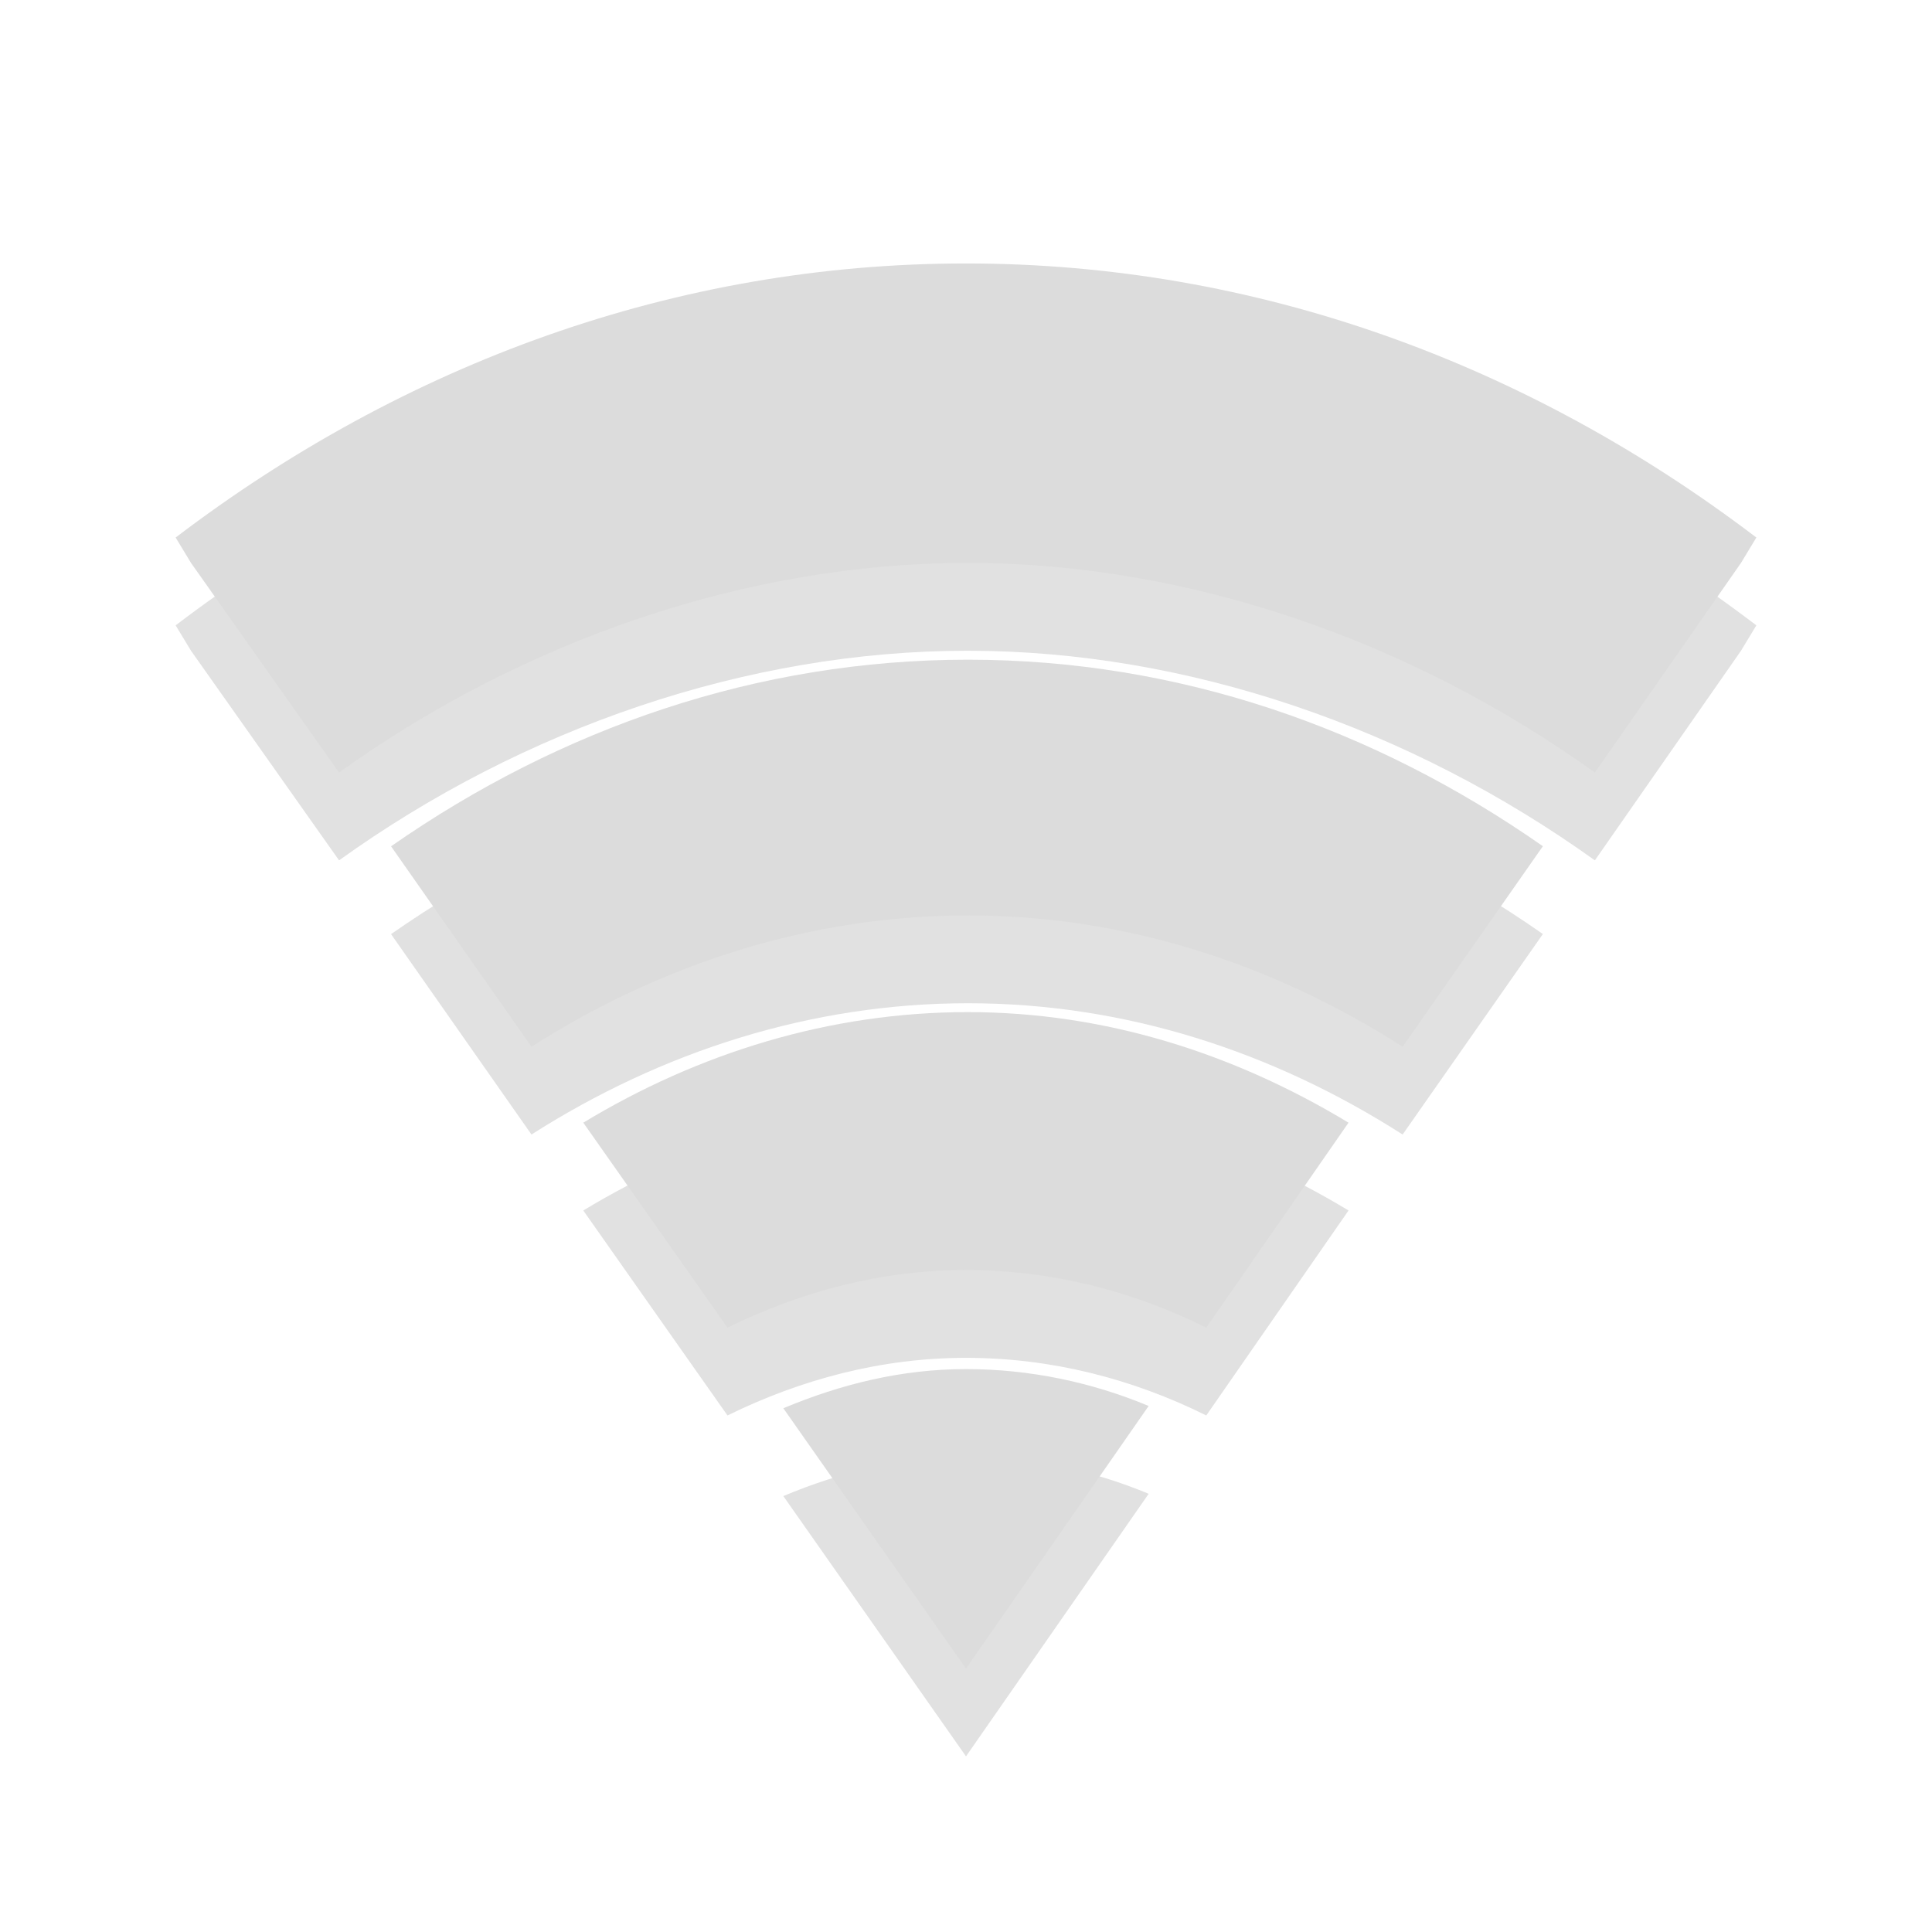
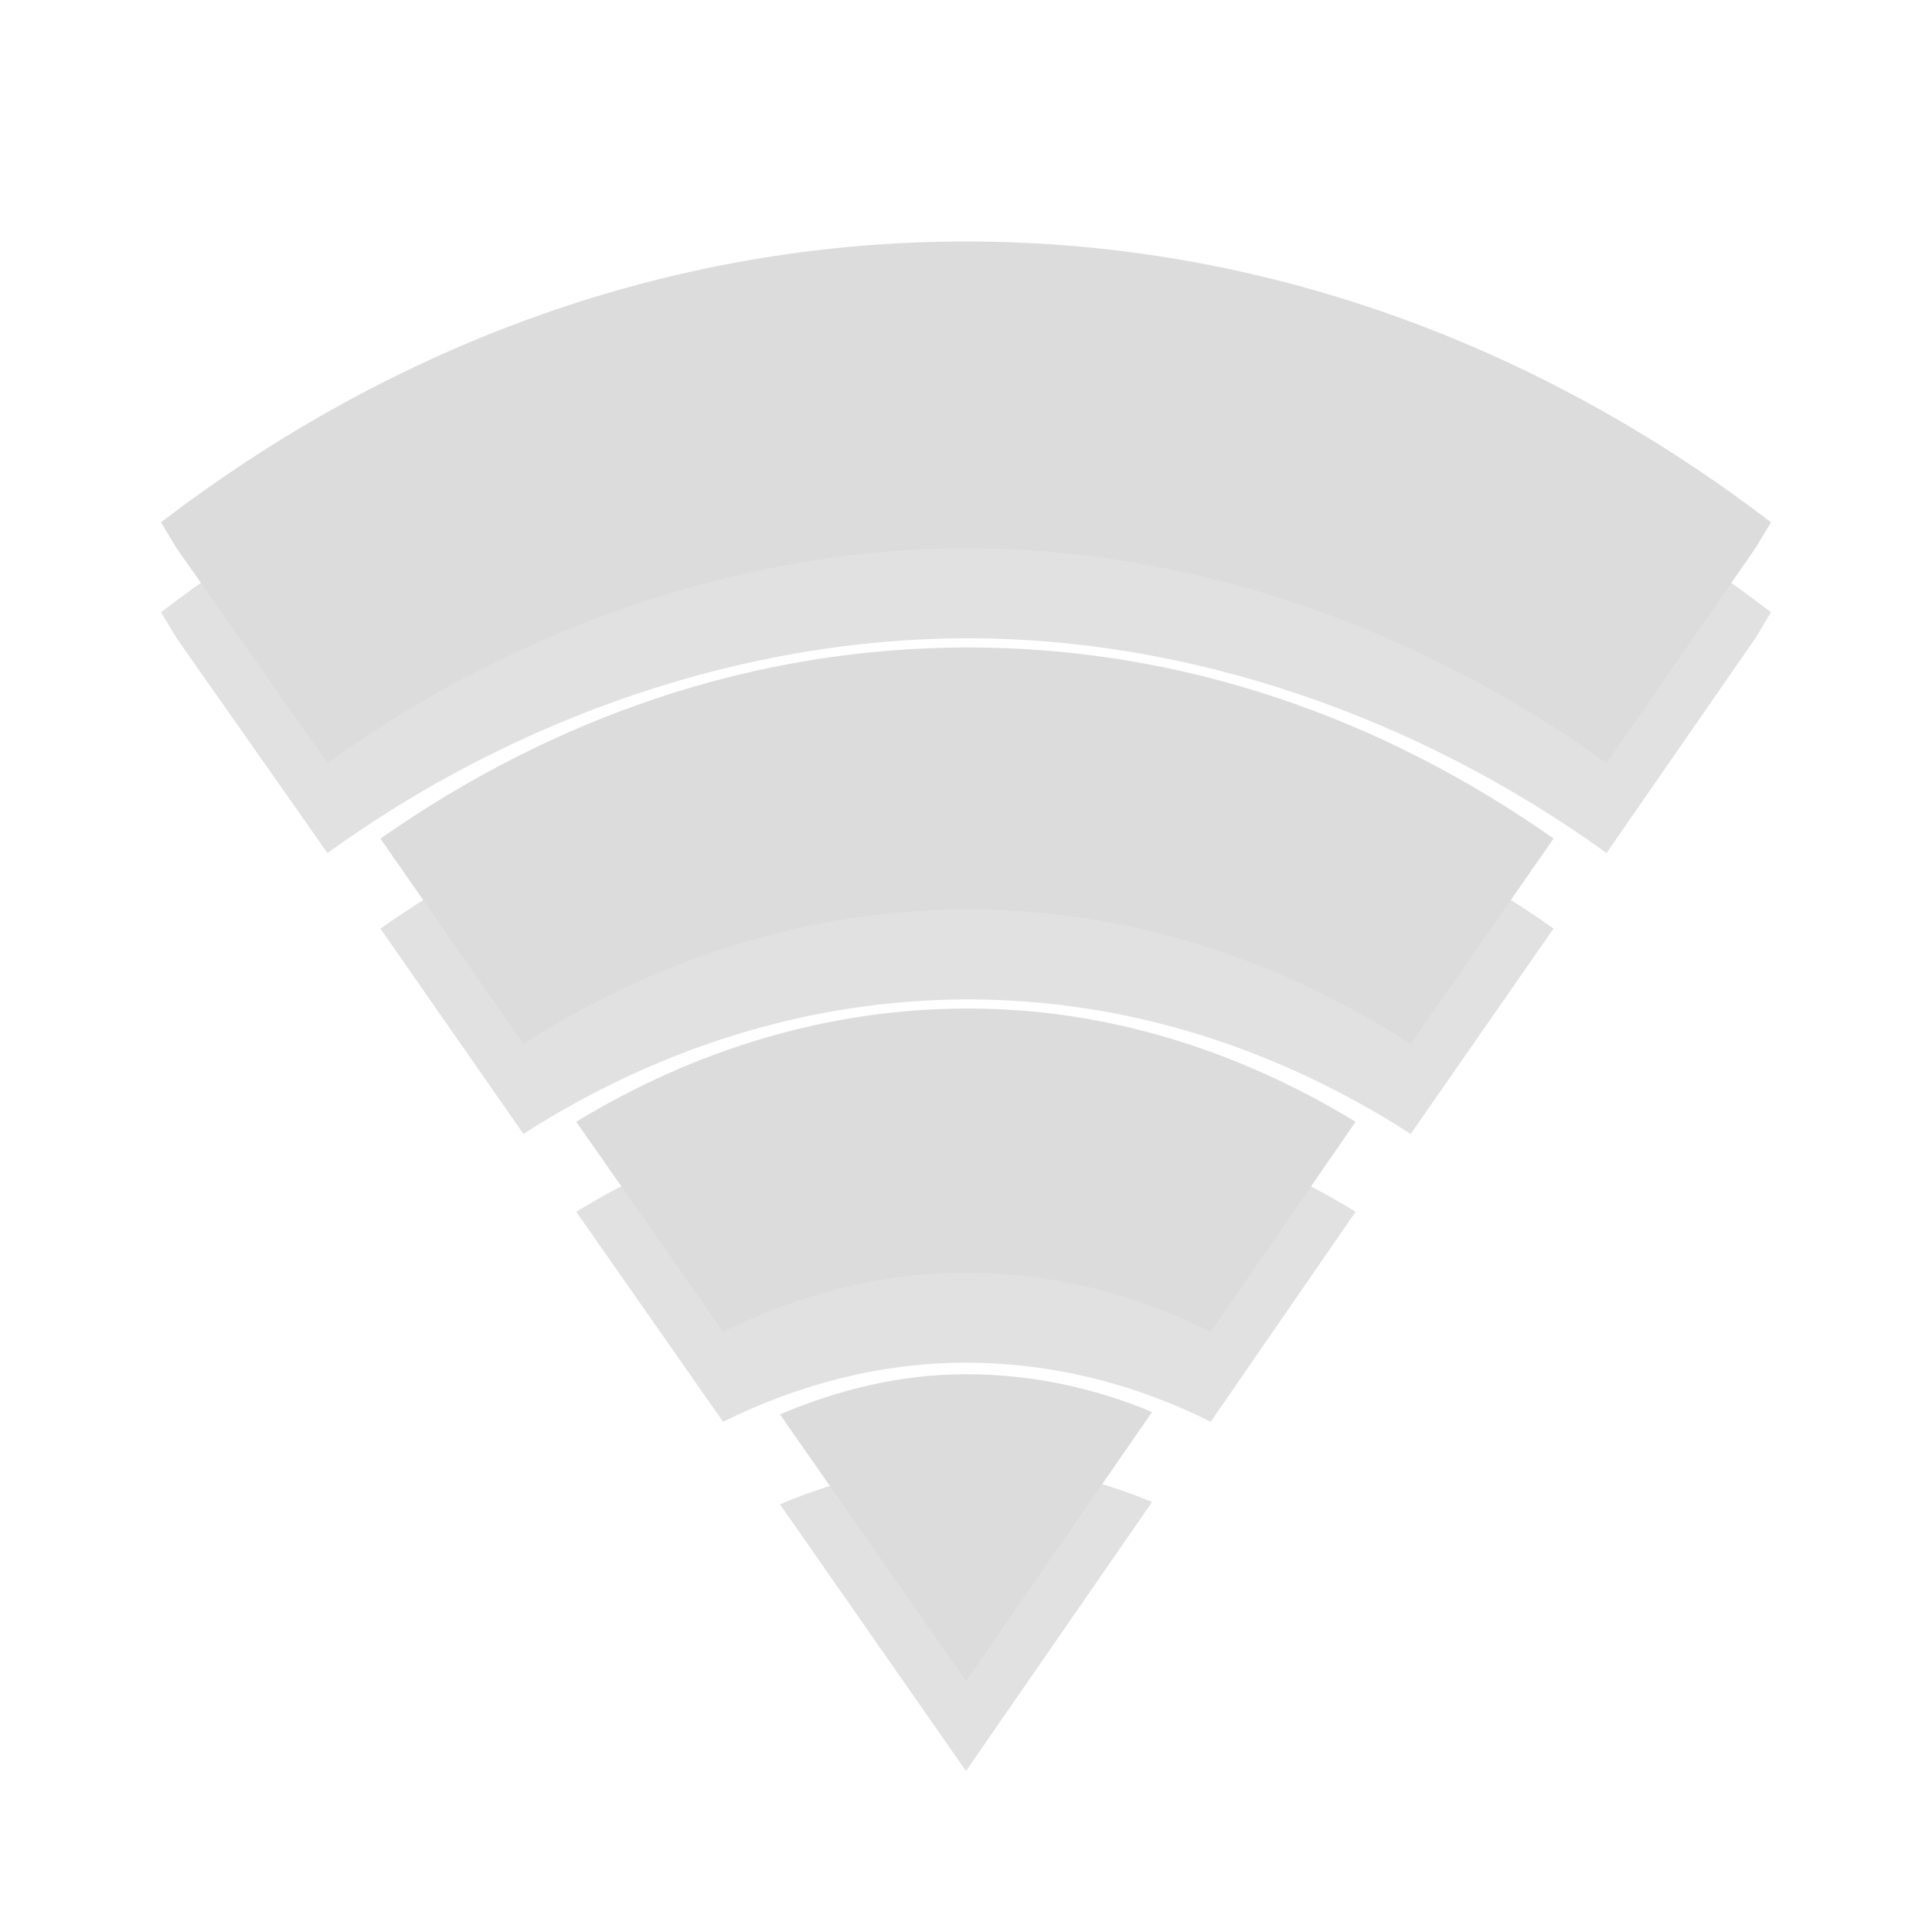
- <svg xmlns="http://www.w3.org/2000/svg" width="22" viewBox="0 0 22 22" height="22">
-   <g style="line-height:normal;color:#000">
-     <g style="opacity:.3" transform="translate(0 1)">
-       <path style="opacity:.4" d="M 11,3 C 7.69,3 4.601,4.142 2,6.121 L 2.175,6.41 3.861,8.797 C 5.957,7.291 8.513,6.409 11.022,6.41 13.531,6.411 16.066,7.294 18.161,8.797 L 19.825,6.41 20,6.121 C 17.399,4.142 14.31,3 11,3 z" />
-       <path style="opacity:.4" d="m 11.022,7.512 c -2.397,0 -4.639,0.78 -6.569,2.125 l 1.599,2.282 c 1.482,-0.945 3.182,-1.495 4.971,-1.495 1.788,0 3.472,0.55 4.949,1.495 L 17.569,9.636 C 15.645,8.291 13.418,7.512 11.022,7.512 z" />
-       <path style="opacity:.4" d="m 11.022,11.525 c -1.572,0 -3.066,0.464 -4.38,1.259 l 1.642,2.334 c 0.841,-0.413 1.755,-0.656 2.715,-0.656 0.967,0 1.894,0.237 2.737,0.656 l 1.62,-2.334 c -1.305,-0.788 -2.77,-1.259 -4.336,-1.259 z" />
-       <path style="opacity:.4" d="m 11,15.59 c -0.733,0 -1.426,0.172 -2.08,0.446 L 11,19 13.08,16.01 c -0.648,-0.27 -1.353,-0.42 -2.08,-0.42 z" />
+ <svg xmlns="http://www.w3.org/2000/svg" width="24" viewBox="0 0 24 24" height="24" id="svg2" version="1.1">
+   <defs id="defs28" />
+   <g style="line-height:normal;color:#000000" id="g4" transform="matrix(1.111111,0,0,1.117647,-0.2222222,-0.3529412)">
+     <g style="opacity:0.3" transform="translate(0,1)" id="g6">
+       <path style="opacity:0.4" d="M 11,3 C 7.69,3 4.601,4.142 2,6.121 L 2.175,6.41 3.861,8.797 C 5.957,7.291 8.513,6.409 11.022,6.41 13.531,6.411 16.066,7.294 18.161,8.797 L 19.825,6.41 20,6.121 C 17.399,4.142 14.31,3 11,3 z" id="path8" />
+       <path style="opacity:0.4" d="m 11.022,7.512 c -2.397,0 -4.639,0.78 -6.569,2.125 l 1.599,2.282 c 1.482,-0.945 3.182,-1.495 4.971,-1.495 1.788,0 3.472,0.55 4.949,1.495 L 17.569,9.636 C 15.645,8.291 13.418,7.512 11.022,7.512 z" id="path10" />
+       <path style="opacity:0.4" d="m 11.022,11.525 c -1.572,0 -3.066,0.464 -4.38,1.259 l 1.642,2.334 c 0.841,-0.413 1.755,-0.656 2.715,-0.656 0.967,0 1.894,0.237 2.737,0.656 l 1.62,-2.334 c -1.305,-0.788 -2.77,-1.259 -4.336,-1.259 z" id="path12" />
+       <path style="opacity:0.4" d="m 11,15.59 c -0.733,0 -1.426,0.172 -2.08,0.446 L 11,19 13.08,16.01 c -0.648,-0.27 -1.353,-0.42 -2.08,-0.42 z" id="path14" />
    </g>
-     <g style="fill:#dcdcdc">
-       <path d="M 11,3 C 7.69,3 4.601,4.142 2,6.121 L 2.175,6.41 3.861,8.797 C 5.957,7.291 8.513,6.409 11.022,6.41 13.531,6.411 16.066,7.294 18.161,8.797 L 19.825,6.41 20,6.121 C 17.399,4.142 14.31,3 11,3 z" />
-       <path d="m 11.022,7.512 c -2.397,0 -4.639,0.78 -6.569,2.125 l 1.599,2.282 c 1.482,-0.945 3.182,-1.495 4.971,-1.495 1.788,0 3.472,0.55 4.949,1.495 L 17.569,9.636 C 15.645,8.291 13.418,7.512 11.022,7.512 z" />
-       <path d="m 11.022,11.525 c -1.572,0 -3.066,0.464 -4.38,1.259 l 1.642,2.334 c 0.841,-0.413 1.755,-0.656 2.715,-0.656 0.967,0 1.894,0.237 2.737,0.656 l 1.62,-2.334 c -1.305,-0.788 -2.77,-1.259 -4.336,-1.259 z" />
-       <path d="m 11,15.59 c -0.733,0 -1.426,0.172 -2.08,0.446 L 11,19 13.08,16.01 c -0.648,-0.27 -1.353,-0.42 -2.08,-0.42 z" />
+     <g style="fill:#dcdcdc" id="g16">
+       <path d="M 11,3 C 7.69,3 4.601,4.142 2,6.121 L 2.175,6.41 3.861,8.797 C 5.957,7.291 8.513,6.409 11.022,6.41 13.531,6.411 16.066,7.294 18.161,8.797 L 19.825,6.41 20,6.121 C 17.399,4.142 14.31,3 11,3 z" id="path18" />
+       <path d="m 11.022,7.512 c -2.397,0 -4.639,0.78 -6.569,2.125 l 1.599,2.282 c 1.482,-0.945 3.182,-1.495 4.971,-1.495 1.788,0 3.472,0.55 4.949,1.495 L 17.569,9.636 C 15.645,8.291 13.418,7.512 11.022,7.512 z" id="path20" />
+       <path d="m 11.022,11.525 c -1.572,0 -3.066,0.464 -4.38,1.259 l 1.642,2.334 c 0.841,-0.413 1.755,-0.656 2.715,-0.656 0.967,0 1.894,0.237 2.737,0.656 l 1.62,-2.334 c -1.305,-0.788 -2.77,-1.259 -4.336,-1.259 z" id="path22" />
+       <path d="m 11,15.59 c -0.733,0 -1.426,0.172 -2.08,0.446 L 11,19 13.08,16.01 c -0.648,-0.27 -1.353,-0.42 -2.08,-0.42 z" id="path24" />
    </g>
  </g>
</svg>
